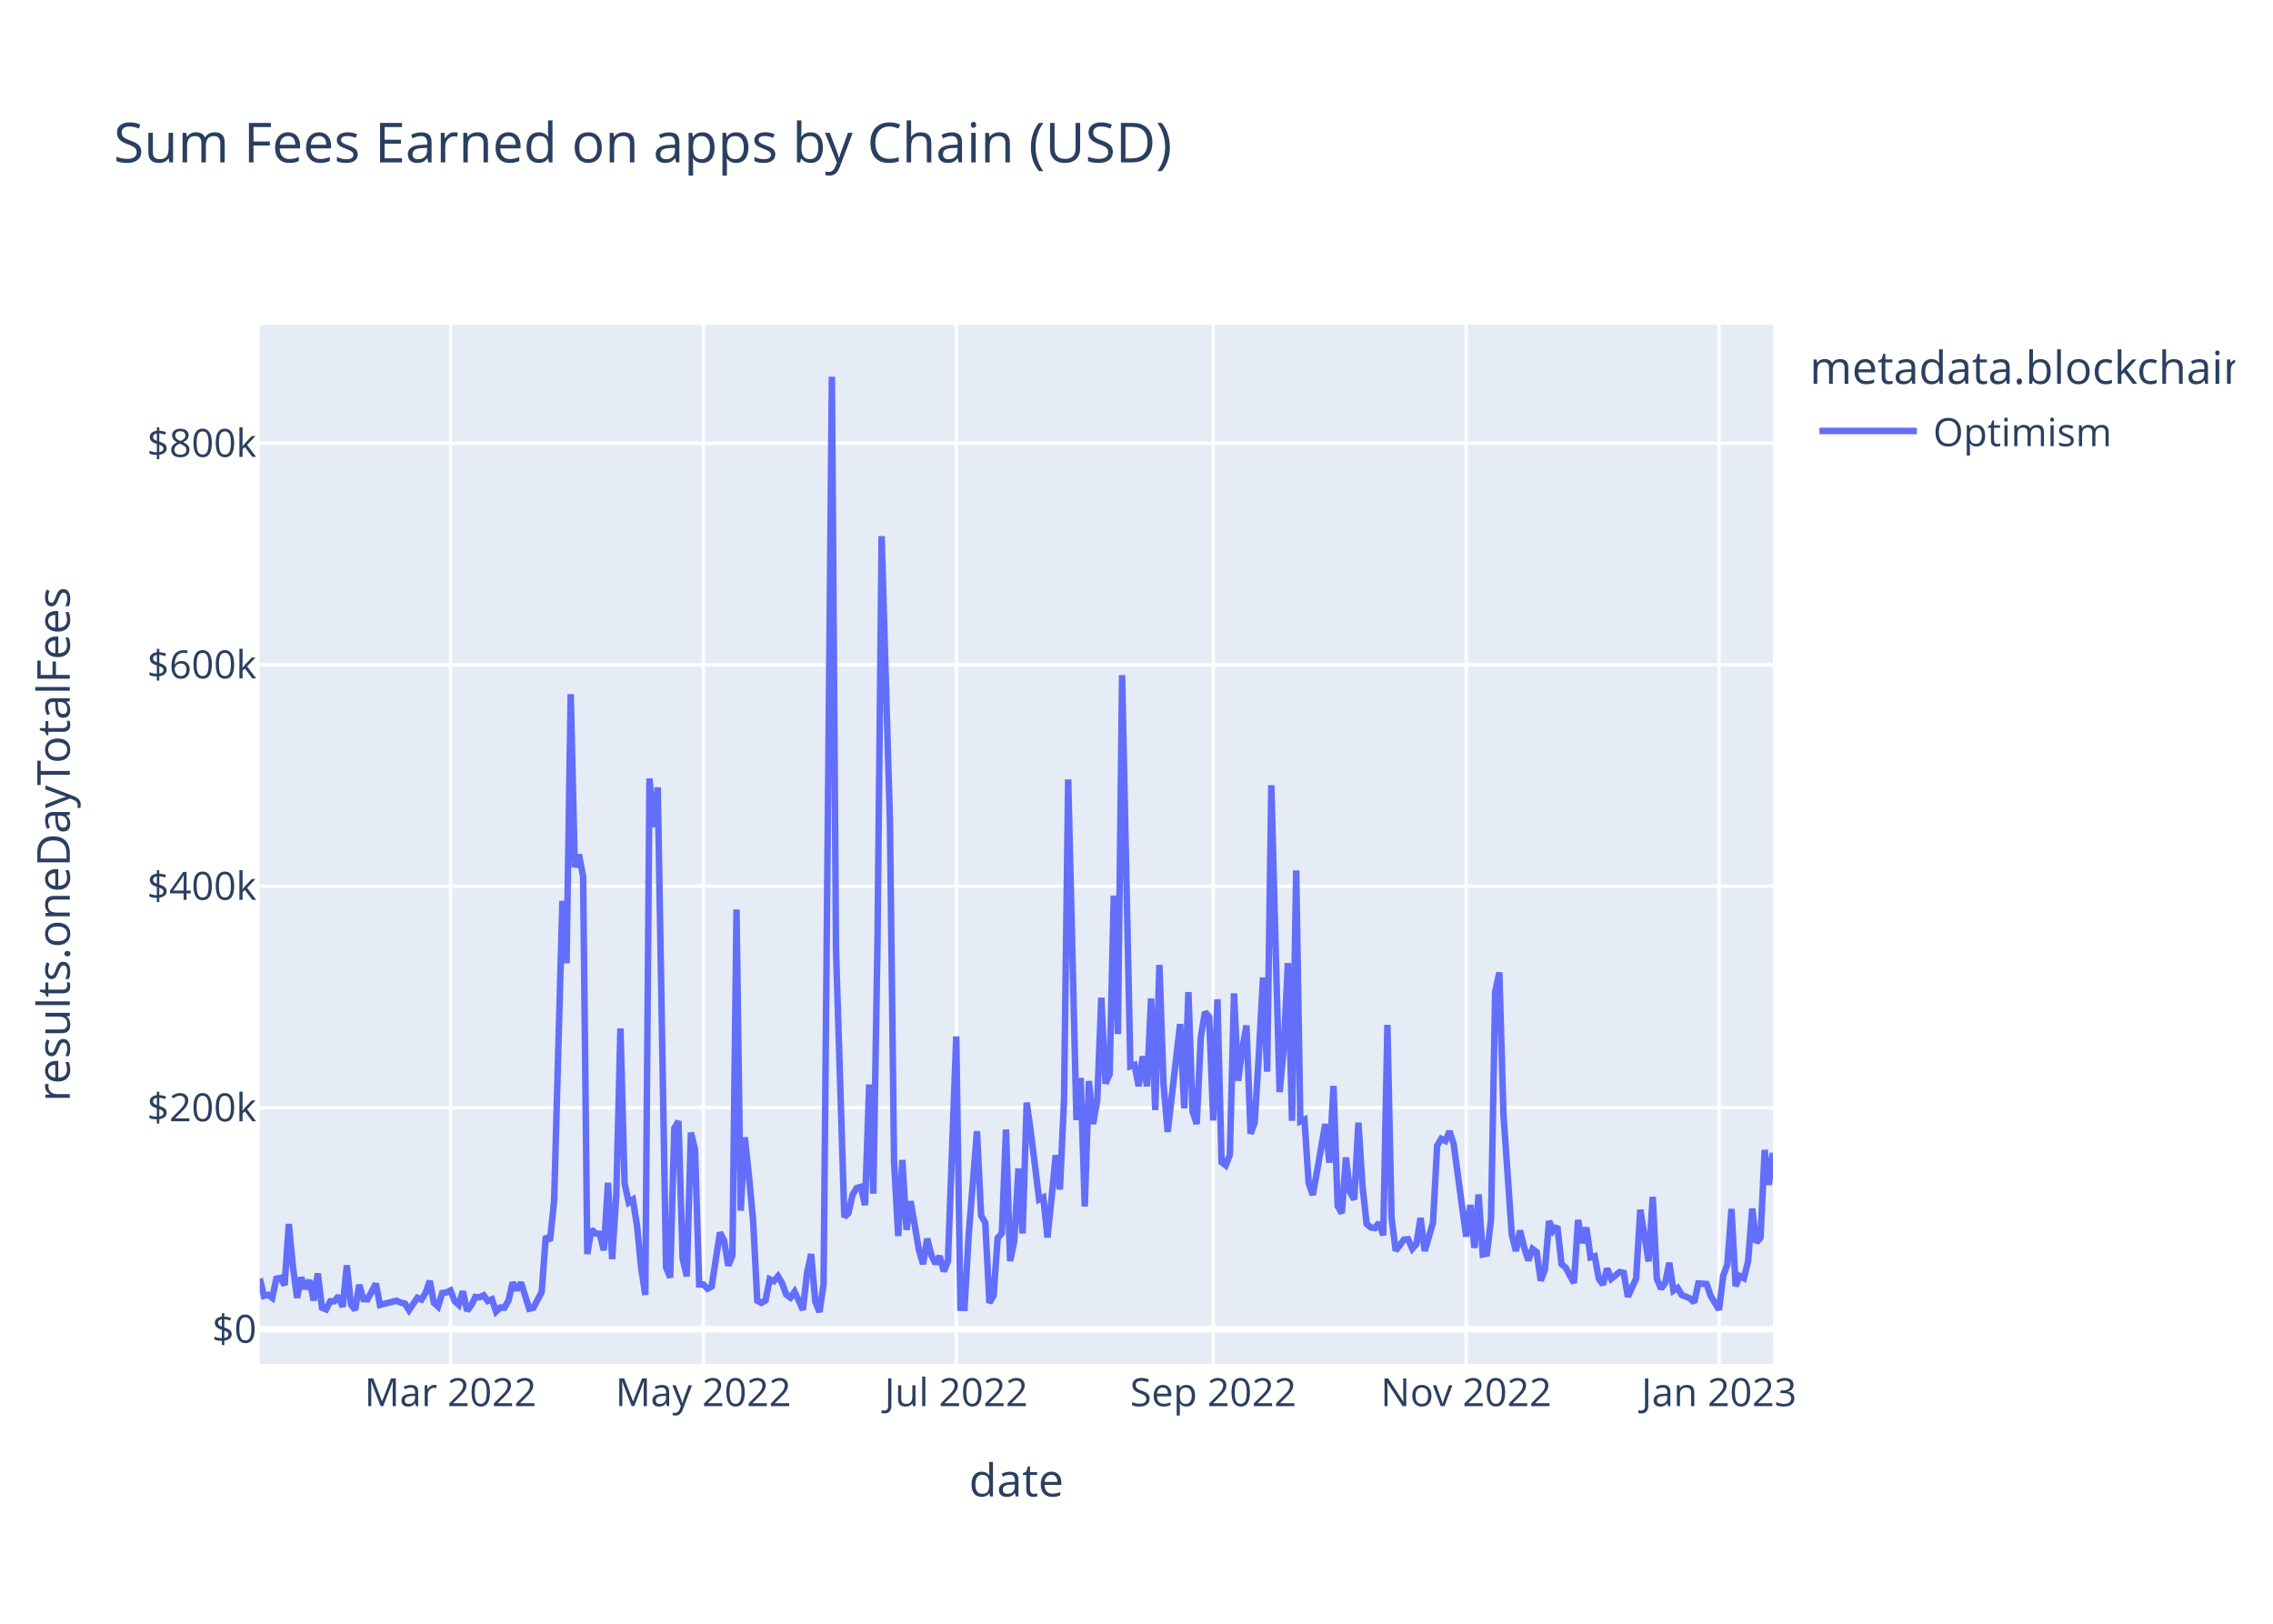
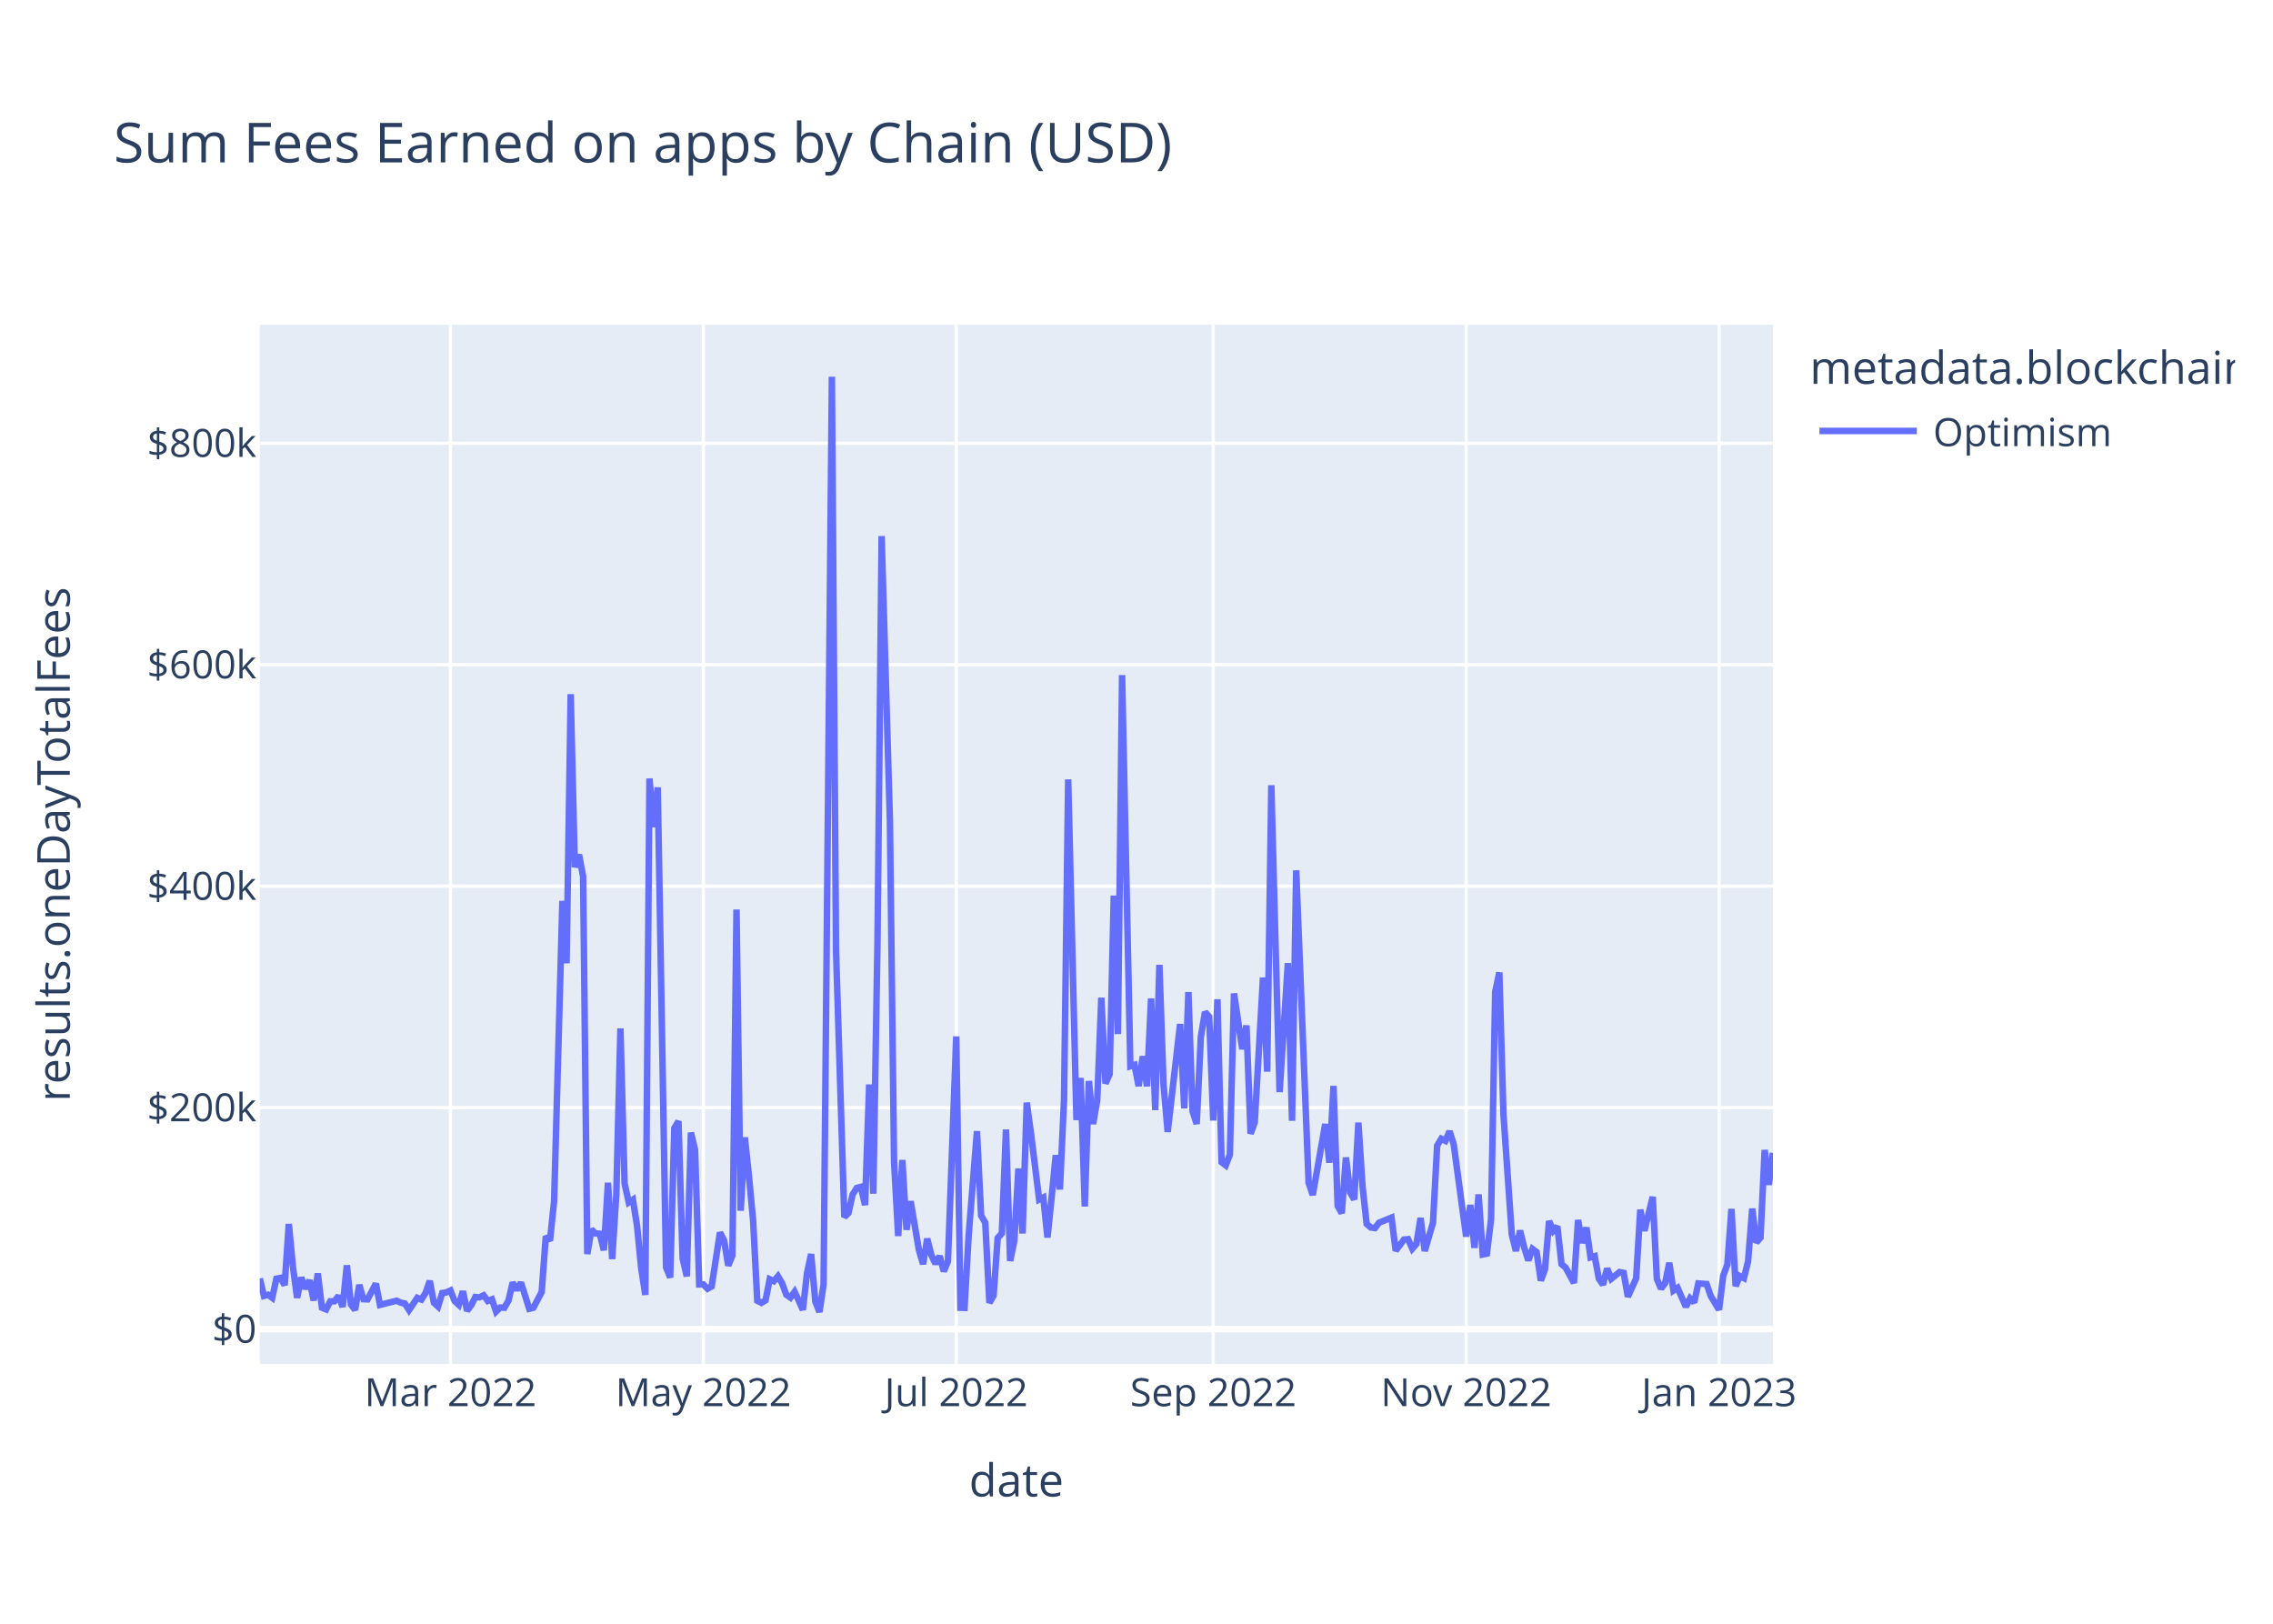
<svg xmlns="http://www.w3.org/2000/svg" class="main-svg" width="700" height="500" style="" viewBox="0 0 700 500">
  <rect x="0" y="0" width="700" height="500" style="fill: rgb(255, 255, 255); fill-opacity: 1;" />
-   <defs id="defs-d2d9c5">
+   <defs id="defs-d064a5">
    <g class="clips">
-       <clipPath id="clipd2d9c5xyplot" class="plotclip">
+       <clipPath id="clipd064a5xyplot" class="plotclip">
        <rect width="466" height="320" />
      </clipPath>
-       <clipPath class="axesclip" id="clipd2d9c5x">
+       <clipPath class="axesclip" id="clipd064a5x">
        <rect x="80" y="0" width="466" height="500" />
      </clipPath>
-       <clipPath class="axesclip" id="clipd2d9c5y">
+       <clipPath class="axesclip" id="clipd064a5y">
        <rect x="0" y="100" width="700" height="320" />
      </clipPath>
-       <clipPath class="axesclip" id="clipd2d9c5xy">
+       <clipPath class="axesclip" id="clipd064a5xy">
        <rect x="80" y="100" width="466" height="320" />
      </clipPath>
    </g>
    <g class="gradients" />
    <g class="patterns" />
  </defs>
  <g class="bglayer">
    <rect class="bg" x="80" y="100" width="466" height="320" style="fill: rgb(229, 236, 246); fill-opacity: 1; stroke-width: 0;" />
  </g>
  <g class="layer-below">
    <g class="imagelayer" />
    <g class="shapelayer" />
  </g>
  <g class="cartesianlayer">
    <g class="subplot xy">
      <g class="layer-subplot">
        <g class="shapelayer" />
        <g class="imagelayer" />
      </g>
      <g class="minor-gridlayer">
        <g class="x" />
        <g class="y" />
      </g>
      <g class="gridlayer">
        <g class="x">
          <path class="xgrid crisp" transform="translate(138.73,0)" d="M0,100v320" style="stroke: rgb(255, 255, 255); stroke-opacity: 1; stroke-width: 1px;" />
          <path class="xgrid crisp" transform="translate(216.61,0)" d="M0,100v320" style="stroke: rgb(255, 255, 255); stroke-opacity: 1; stroke-width: 1px;" />
          <path class="xgrid crisp" transform="translate(294.49,0)" d="M0,100v320" style="stroke: rgb(255, 255, 255); stroke-opacity: 1; stroke-width: 1px;" />
          <path class="xgrid crisp" transform="translate(373.64,0)" d="M0,100v320" style="stroke: rgb(255, 255, 255); stroke-opacity: 1; stroke-width: 1px;" />
          <path class="xgrid crisp" transform="translate(451.52,0)" d="M0,100v320" style="stroke: rgb(255, 255, 255); stroke-opacity: 1; stroke-width: 1px;" />
          <path class="xgrid crisp" transform="translate(529.4,0)" d="M0,100v320" style="stroke: rgb(255, 255, 255); stroke-opacity: 1; stroke-width: 1px;" />
        </g>
        <g class="y">
          <path class="ygrid crisp" transform="translate(0,341.08)" d="M80,0h466" style="stroke: rgb(255, 255, 255); stroke-opacity: 1; stroke-width: 1px;" />
          <path class="ygrid crisp" transform="translate(0,272.88)" d="M80,0h466" style="stroke: rgb(255, 255, 255); stroke-opacity: 1; stroke-width: 1px;" />
          <path class="ygrid crisp" transform="translate(0,204.69)" d="M80,0h466" style="stroke: rgb(255, 255, 255); stroke-opacity: 1; stroke-width: 1px;" />
          <path class="ygrid crisp" transform="translate(0,136.49)" d="M80,0h466" style="stroke: rgb(255, 255, 255); stroke-opacity: 1; stroke-width: 1px;" />
        </g>
      </g>
      <g class="zerolinelayer">
        <path class="yzl zl crisp" transform="translate(0,409.28)" d="M80,0h466" style="stroke: rgb(255, 255, 255); stroke-opacity: 1; stroke-width: 2px;" />
      </g>
      <path class="xlines-below" />
      <path class="ylines-below" />
      <g class="overlines-below" />
      <g class="xaxislayer-below" />
      <g class="yaxislayer-below" />
      <g class="overaxes-below" />
-       <g class="plot" transform="translate(80,100)" clip-path="url(#clipd2d9c5xyplot)">
+       <g class="plot" transform="translate(80,100)" clip-path="url(#clipd064a5xyplot)">
        <g class="scatterlayer mlayer">
-           <g class="trace scatter traceefb1e5" style="stroke-miterlimit: 2; opacity: 1;">
+           <g class="trace scatter traceda3727" style="stroke-miterlimit: 2; opacity: 1;">
            <g class="fills" />
            <g class="errorbars" />
            <g class="lines">
-               <path class="js-line" d="M0,293.69L1.28,299.05L2.55,298.69L3.83,299.63L5.11,293.76L6.38,293.51L7.66,295.75L8.94,276.9L10.21,290.07L11.49,299.64L12.77,293.38L14.04,296.84L15.32,294.23L16.6,300.45L17.87,292.14L19.15,302.68L20.43,303.21L21.7,300.7L22.98,300.7L24.26,299.05L25.53,302.43L26.81,289.63L28.09,301.72L29.36,303.37L30.64,295.64L31.92,300.06L33.19,300.11L35.75,295.28L37.02,301.82L42.13,300.53L43.41,301.12L44.68,301.4L45.96,303.42L48.52,299.64L49.79,300.17L51.07,298.11L52.35,294.43L53.62,301.16L54.9,302.33L56.18,298.17L57.45,297.97L58.73,297.38L60.01,300.62L61.28,301.79L62.56,297.62L63.84,303.63L65.11,301.96L66.39,299.38L67.67,299.49L68.94,298.87L70.22,300.61L71.5,300.1L72.77,303.87L74.05,302.62L75.33,302.69L76.6,300.47L77.88,294.93L79.16,297.22L80.43,294.94L82.99,303.01L84.26,302.7L86.82,297.82L88.09,280.69L89.37,282.05L90.65,269.8L93.2,177.42L94.48,196.61L95.75,113.76L97.03,167.03L98.31,163.17L99.58,169.92L100.86,286.16L102.14,278.6L103.41,279.82L104.69,279.91L105.97,285L107.24,264.21L108.52,287.71L109.8,267.8L111.07,216.69L112.35,264.42L113.63,270.26L114.9,269.42L116.18,277.4L117.46,290.48L118.73,298.74L120.01,139.73L121.29,154.68L122.56,142.47L125.12,290.23L126.39,293.39L127.67,247.38L128.95,245.26L130.22,287.48L131.5,293.03L132.78,248.76L134.05,254.05L135.33,295.52L136.61,295.51L137.88,296.83L139.16,296.14L141.72,279.54L142.99,281.96L144.27,289.72L145.55,286.64L146.82,180.07L148.1,272.82L149.38,250.24L150.65,262.2L151.93,275.83L153.21,300.53L154.48,301.18L155.76,300.42L157.04,293.91L158.31,294.5L159.59,292.99L160.87,295.18L162.14,298.67L163.42,299.58L164.7,297.78L165.97,300.46L167.25,303.35L168.53,292.06L169.8,286.17L171.08,300.76L172.36,304L173.63,295.52L176.19,16L177.46,192.62L180.02,274.77L181.29,273.54L182.57,267.84L183.85,265.81L185.12,265.48L186.4,271.09L187.68,233.95L188.95,267.57L190.23,190.2L191.51,65.08L194.06,152.69L195.34,257.76L196.61,280.62L197.89,257.2L199.17,278.7L200.44,269.9L203,284.96L204.27,289.26L205.55,281.42L206.83,286.51L208.1,289.15L209.38,286.79L210.66,291.48L211.93,288.38L214.49,219.15L215.76,302.7L217.04,302.74L218.32,280.24L220.87,248.32L222.15,274.32L223.42,276.5L224.7,301.18L225.98,298.99L227.25,281.21L228.53,279.8L229.81,247.82L231.08,288.29L232.36,282.2L233.64,259.82L234.92,279.82L236.19,239.53L237.47,248.76L240.02,269.37L241.3,268.74L242.58,281.07L243.85,268.81L245.13,255.72L246.41,266.27L247.68,238.8L248.96,140.01L251.51,244.9L252.79,231.94L254.07,271.5L255.34,232.88L256.62,246.13L257.9,238.9L259.17,207.22L260.45,233.64L261.73,230.74L263,175.78L264.28,218.42L265.56,107.89L268.11,228.32L269.39,227.91L270.66,234.44L271.94,225.25L273.22,234.51L274.49,207.46L275.77,241.83L277.05,197.11L278.32,233.89L279.6,248.55L283.43,215.33L284.71,241.31L285.98,205.5L287.26,242.17L288.54,246.1L289.81,219.33L291.09,211.64L292.37,213.07L293.64,245.04L294.92,207.71L296.2,257.87L297.47,258.84L298.75,255.56L300.03,205.91L301.3,232.79L302.58,223.07L303.86,215.77L305.13,249.11L306.41,245.66L307.69,224.45L308.96,201.01L310.24,229.99L311.52,141.8L312.79,189.8L314.07,236.29L315.35,222.74L316.62,196.57L317.9,245.13L319.18,168.01L320.45,245.31L321.73,244.75L323.01,264.24L324.28,267.97L325.56,260.91L328.12,246.13L329.39,258.03L330.67,234.39L331.95,271.37L333.22,273.59L334.5,256.42L335.78,267.13L337.05,269.37L338.33,245.69L339.61,265.32L340.88,276.89L342.16,277.98L343.44,278.15L344.71,276.5L345.99,280.4L347.27,215.59L348.54,274.94L349.82,285.13L352.37,281.7L353.65,281.59L354.93,284.51L356.2,283.06L357.48,275.05L358.76,285.23L361.31,276.5L362.59,252.77L363.86,250.66L365.14,251.3L366.42,248.35L367.69,252.38L371.52,280.78L372.8,271.04L374.08,284.26L375.35,267.81L376.63,286.29L377.91,286.02L379.18,275.5L380.46,205.49L381.74,199.45L383.01,243.14L385.57,280.12L386.84,285.22L388.12,278.94L389.4,284.16L390.67,288.12L391.95,284.6L393.23,285.56L394.5,294.33L395.78,290.96L397.06,275.99L398.33,279.01L399.61,277.65L400.89,289.27L402.16,290.34L404.72,295.06L405.99,275.68L407.27,282.77L408.55,277.99L409.82,287.19L411.1,286.82L412.38,293.77L413.65,295.59L414.93,290.61L416.21,293.78L418.76,291.71L420.04,291.96L421.32,299.31L422.59,296.49L423.87,293.68L425.15,272.5L427.7,288.43L428.98,268.55L430.25,293.81L431.53,296.82L432.81,295.09L434.08,288.85L435.36,297.41L436.64,296.58L437.91,298.77L440.47,299.81L441.74,301.07L443.02,295.21L445.57,295.39L446.85,299.08L449.4,303.31L450.68,292.85L451.96,289.41L453.23,272.26L454.51,296.04L455.79,292.93L457.06,293.59L458.34,288.41L459.62,272.16L460.89,282.62L462.17,281.1L463.45,254.11L464.72,264.85L466,255.01" style="vector-effect: non-scaling-stroke; fill: none; stroke: rgb(99, 110, 250); stroke-opacity: 1; stroke-width: 2px; opacity: 1;" />
+               <path class="js-line" d="M0,293.69L1.28,299.05L2.55,298.69L3.83,299.63L5.11,293.76L6.38,293.51L7.66,295.75L8.94,276.9L10.21,290.07L11.49,299.64L12.77,293.38L14.04,296.84L15.32,294.23L16.6,300.45L17.87,292.14L19.15,302.68L20.43,303.21L21.7,300.7L22.98,300.7L24.26,299.05L25.53,302.43L26.81,289.63L28.09,301.72L29.36,303.37L30.64,295.64L31.92,300.06L33.19,300.11L35.75,295.28L37.02,301.82L42.13,300.53L43.41,301.12L44.68,301.4L45.96,303.42L48.52,299.64L49.79,300.17L51.07,298.11L52.35,294.43L53.62,301.16L54.9,302.33L56.18,298.17L57.45,297.97L58.73,297.38L60.01,300.62L61.28,301.79L62.56,297.62L63.84,303.63L65.11,301.96L66.39,299.38L67.67,299.49L68.94,298.87L70.22,300.61L71.5,300.1L72.77,303.87L74.05,302.62L75.33,302.69L76.6,300.47L77.88,294.93L79.16,297.22L80.43,294.94L82.99,303.01L84.26,302.7L86.82,297.82L88.09,280.69L89.37,282.05L90.65,269.8L93.2,177.42L94.48,196.61L95.75,113.76L97.03,167.03L98.31,163.17L99.58,169.92L100.86,286.16L102.14,278.6L103.41,279.82L104.69,279.91L105.97,285L107.24,264.21L108.52,287.71L109.8,267.8L111.07,216.69L112.35,264.42L113.63,270.26L114.9,269.42L116.18,277.4L117.46,290.48L118.73,298.74L120.01,139.73L121.29,154.68L122.56,142.47L125.12,290.23L126.39,293.39L127.67,247.38L128.95,245.26L130.22,287.48L131.5,293.03L132.78,248.76L134.05,254.05L135.33,295.52L136.61,295.51L137.88,296.83L139.16,296.14L141.72,279.54L142.99,281.96L144.27,289.72L145.55,286.64L146.82,180.07L148.1,272.82L149.38,250.24L150.65,262.2L151.93,275.83L153.21,300.53L154.48,301.18L155.76,300.42L157.04,293.91L158.31,294.5L159.59,292.99L160.87,295.18L162.14,298.67L163.42,299.58L164.7,297.78L165.97,300.46L167.25,303.35L168.53,292.06L169.8,286.17L171.08,300.76L172.36,304L173.63,295.52L176.19,16L177.46,192.62L180.02,274.77L181.29,273.54L182.57,267.84L183.85,265.81L185.12,265.48L186.4,271.09L187.68,233.95L188.95,267.57L190.23,190.2L191.51,65.08L194.06,152.69L195.34,257.76L196.61,280.62L197.89,257.2L199.17,278.7L200.44,269.9L203,284.96L204.27,289.26L205.55,281.42L206.83,286.51L208.1,289.15L209.38,286.79L210.66,291.48L211.93,288.38L214.49,219.15L215.76,302.7L217.04,302.74L218.32,280.24L220.87,248.32L222.15,274.32L223.42,276.5L224.7,301.18L225.98,298.99L227.25,281.21L228.53,279.8L229.81,247.82L231.08,288.29L232.36,282.2L233.64,259.82L234.92,279.82L236.19,239.53L237.47,248.76L240.02,269.37L241.3,268.74L242.58,281.07L243.85,268.81L245.13,255.72L246.41,266.27L247.68,238.8L248.96,140.01L251.51,244.9L252.79,231.94L254.07,271.5L255.34,232.88L256.62,246.13L257.9,238.9L259.17,207.22L260.45,233.64L261.73,230.74L263,175.78L264.28,218.42L265.56,107.89L268.11,228.32L269.39,227.91L270.66,234.44L271.94,225.25L273.22,234.51L274.49,207.46L275.77,241.83L277.05,197.11L278.32,233.89L279.6,248.55L283.43,215.33L284.71,241.31L285.98,205.5L287.26,242.17L288.54,246.1L289.81,219.33L291.09,211.64L292.37,213.07L293.64,245.04L294.92,207.71L296.2,257.87L297.47,258.84L298.75,255.56L300.03,205.91L302.58,223.07L303.86,215.77L305.13,249.11L306.41,245.66L308.96,201.01L310.24,229.99L311.52,141.8L312.79,189.8L314.07,236.29L316.62,196.57L317.9,245.13L319.18,168.01L323.01,264.24L324.28,267.97L328.12,246.13L329.39,258.03L330.67,234.39L331.95,271.37L333.22,273.59L334.5,256.42L335.78,267.13L337.05,269.37L338.33,245.69L339.61,265.32L340.88,276.89L342.16,277.98L343.44,278.15L344.71,276.5L348.54,274.94L349.82,285.13L352.37,281.7L353.65,281.59L354.93,284.51L356.2,283.06L357.48,275.05L358.76,285.23L361.31,276.5L362.59,252.77L363.86,250.66L365.14,251.3L366.42,248.35L367.69,252.38L371.52,280.78L372.8,271.04L374.08,284.26L375.35,267.81L376.63,286.29L377.91,286.02L379.18,275.5L380.46,205.49L381.74,199.45L383.01,243.14L385.57,280.12L386.84,285.22L388.12,278.94L389.4,284.16L390.67,288.12L391.95,284.6L393.23,285.56L394.5,294.33L395.78,290.96L397.06,275.99L398.33,279.01L399.61,277.65L400.89,289.27L402.16,290.34L404.72,295.06L405.99,275.68L407.27,282.77L408.55,277.99L409.82,287.19L411.1,286.82L412.38,293.77L413.65,295.59L414.93,290.61L416.21,293.78L418.76,291.71L420.04,291.96L421.32,299.31L422.59,296.49L423.87,293.68L425.15,272.5L426.42,279.01L428.98,268.55L430.25,293.81L431.53,296.82L432.81,295.09L434.08,288.85L435.36,297.41L436.64,296.58L439.19,302.4L440.47,299.81L441.74,301.07L443.02,295.21L445.57,295.39L446.85,299.08L449.4,303.31L450.68,292.85L451.96,289.41L453.23,272.26L454.51,296.04L455.79,292.93L457.06,293.59L458.34,288.41L459.62,272.16L460.89,282.62L462.17,281.1L463.45,254.11L464.72,264.85L466,255.01" style="vector-effect: non-scaling-stroke; fill: none; stroke: rgb(99, 110, 250); stroke-opacity: 1; stroke-width: 2px; opacity: 1;" />
            </g>
            <g class="points" />
            <g class="text" />
          </g>
        </g>
      </g>
      <g class="overplot" />
      <path class="xlines-above crisp" d="M0,0" style="fill: none;" />
      <path class="ylines-above crisp" d="M0,0" style="fill: none;" />
      <g class="overlines-above" />
      <g class="xaxislayer-above">
        <g class="xtick">
          <text text-anchor="middle" x="0" y="433" transform="translate(138.73,0)" style="font-family: 'Open Sans', verdana, arial, sans-serif; font-size: 12px; fill: rgb(42, 63, 95); fill-opacity: 1; white-space: pre; opacity: 1;">Mar 2022</text>
        </g>
        <g class="xtick">
          <text text-anchor="middle" x="0" y="433" style="font-family: 'Open Sans', verdana, arial, sans-serif; font-size: 12px; fill: rgb(42, 63, 95); fill-opacity: 1; white-space: pre; opacity: 1;" transform="translate(216.61,0)">May 2022</text>
        </g>
        <g class="xtick">
          <text text-anchor="middle" x="0" y="433" style="font-family: 'Open Sans', verdana, arial, sans-serif; font-size: 12px; fill: rgb(42, 63, 95); fill-opacity: 1; white-space: pre; opacity: 1;" transform="translate(294.49,0)">Jul 2022</text>
        </g>
        <g class="xtick">
          <text text-anchor="middle" x="0" y="433" style="font-family: 'Open Sans', verdana, arial, sans-serif; font-size: 12px; fill: rgb(42, 63, 95); fill-opacity: 1; white-space: pre; opacity: 1;" transform="translate(373.64,0)">Sep 2022</text>
        </g>
        <g class="xtick">
          <text text-anchor="middle" x="0" y="433" style="font-family: 'Open Sans', verdana, arial, sans-serif; font-size: 12px; fill: rgb(42, 63, 95); fill-opacity: 1; white-space: pre; opacity: 1;" transform="translate(451.52,0)">Nov 2022</text>
        </g>
        <g class="xtick">
          <text text-anchor="middle" x="0" y="433" style="font-family: 'Open Sans', verdana, arial, sans-serif; font-size: 12px; fill: rgb(42, 63, 95); fill-opacity: 1; white-space: pre; opacity: 1;" transform="translate(529.4,0)">Jan 2023</text>
        </g>
      </g>
      <g class="yaxislayer-above">
        <g class="ytick">
          <text text-anchor="end" x="79" y="4.2" transform="translate(0,409.28)" style="font-family: 'Open Sans', verdana, arial, sans-serif; font-size: 12px; fill: rgb(42, 63, 95); fill-opacity: 1; white-space: pre; opacity: 1;">$0</text>
        </g>
        <g class="ytick">
          <text text-anchor="end" x="79" y="4.2" style="font-family: 'Open Sans', verdana, arial, sans-serif; font-size: 12px; fill: rgb(42, 63, 95); fill-opacity: 1; white-space: pre; opacity: 1;" transform="translate(0,341.08)">$200k</text>
        </g>
        <g class="ytick">
          <text text-anchor="end" x="79" y="4.2" style="font-family: 'Open Sans', verdana, arial, sans-serif; font-size: 12px; fill: rgb(42, 63, 95); fill-opacity: 1; white-space: pre; opacity: 1;" transform="translate(0,272.88)">$400k</text>
        </g>
        <g class="ytick">
          <text text-anchor="end" x="79" y="4.2" style="font-family: 'Open Sans', verdana, arial, sans-serif; font-size: 12px; fill: rgb(42, 63, 95); fill-opacity: 1; white-space: pre; opacity: 1;" transform="translate(0,204.69)">$600k</text>
        </g>
        <g class="ytick">
          <text text-anchor="end" x="79" y="4.2" style="font-family: 'Open Sans', verdana, arial, sans-serif; font-size: 12px; fill: rgb(42, 63, 95); fill-opacity: 1; white-space: pre; opacity: 1;" transform="translate(0,136.49)">$800k</text>
        </g>
      </g>
      <g class="overaxes-above" />
    </g>
  </g>
  <g class="polarlayer" />
  <g class="smithlayer" />
  <g class="ternarylayer" />
  <g class="geolayer" />
  <g class="funnelarealayer" />
  <g class="pielayer" />
  <g class="iciclelayer" />
  <g class="treemaplayer" />
  <g class="sunburstlayer" />
  <g class="glimages" />
-   <defs id="topdefs-d2d9c5">
+   <defs id="topdefs-d064a5">
    <g class="clips" />
-     <clipPath id="legendd2d9c5">
+     <clipPath id="legendd064a5">
      <rect width="133" height="48" x="0" y="0" />
    </clipPath>
  </defs>
  <g class="layer-above">
    <g class="imagelayer" />
    <g class="shapelayer" />
  </g>
  <g class="infolayer">
    <g class="legend" pointer-events="all" transform="translate(555.32,100)">
      <rect class="bg" shape-rendering="crispEdges" style="stroke: rgb(68, 68, 68); stroke-opacity: 1; fill: rgb(255, 255, 255); fill-opacity: 1; stroke-width: 0px;" width="133" height="48" x="0" y="0" />
-       <g class="scrollbox" transform="" clip-path="url(#legendd2d9c5)">
+       <g class="scrollbox" transform="" clip-path="url(#legendd064a5)">
        <text class="legendtitletext" text-anchor="start" x="2" y="18.2" style="font-family: 'Open Sans', verdana, arial, sans-serif; font-size: 14px; fill: rgb(42, 63, 95); fill-opacity: 1; white-space: pre;">metadata.blockchain</text>
        <g class="groups" transform="">
          <g class="traces" transform="translate(0,32.7)" style="opacity: 1;">
            <text class="legendtext" text-anchor="start" x="40" y="4.68" style="font-family: 'Open Sans', verdana, arial, sans-serif; font-size: 12px; fill: rgb(42, 63, 95); fill-opacity: 1; white-space: pre;">Optimism</text>
            <g class="layers" style="opacity: 1;">
              <g class="legendfill" />
              <g class="legendlines">
                <path class="js-line" d="M5,0h30" style="fill: none; stroke: rgb(99, 110, 250); stroke-opacity: 1; stroke-width: 2px;" />
              </g>
              <g class="legendsymbols">
                <g class="legendpoints" />
              </g>
            </g>
            <rect class="legendtoggle" x="0" y="-9.5" width="90.672" height="19" style="fill: rgb(0, 0, 0); fill-opacity: 0;" />
          </g>
        </g>
      </g>
      <rect class="scrollbar" rx="20" ry="3" width="0" height="0" style="fill: rgb(128, 139, 164); fill-opacity: 1;" x="0" y="0" />
    </g>
    <g class="g-gtitle">
      <text class="gtitle" x="35" y="50" text-anchor="start" dy="0em" style="font-family: 'Open Sans', verdana, arial, sans-serif; font-size: 17px; fill: rgb(42, 63, 95); opacity: 1; font-weight: normal; white-space: pre;">Sum Fees Earned on apps by Chain (USD)</text>
    </g>
    <g class="g-xtitle">
      <text class="xtitle" x="313" y="460.8" text-anchor="middle" style="font-family: 'Open Sans', verdana, arial, sans-serif; font-size: 14px; fill: rgb(42, 63, 95); opacity: 1; font-weight: normal; white-space: pre;">date</text>
    </g>
    <g class="g-ytitle">
      <text class="ytitle" transform="rotate(-90,21.49688,260)" x="21.497" y="260" text-anchor="middle" style="font-family: 'Open Sans', verdana, arial, sans-serif; font-size: 14px; fill: rgb(42, 63, 95); opacity: 1; font-weight: normal; white-space: pre;">results.oneDayTotalFees</text>
    </g>
  </g>
</svg>
